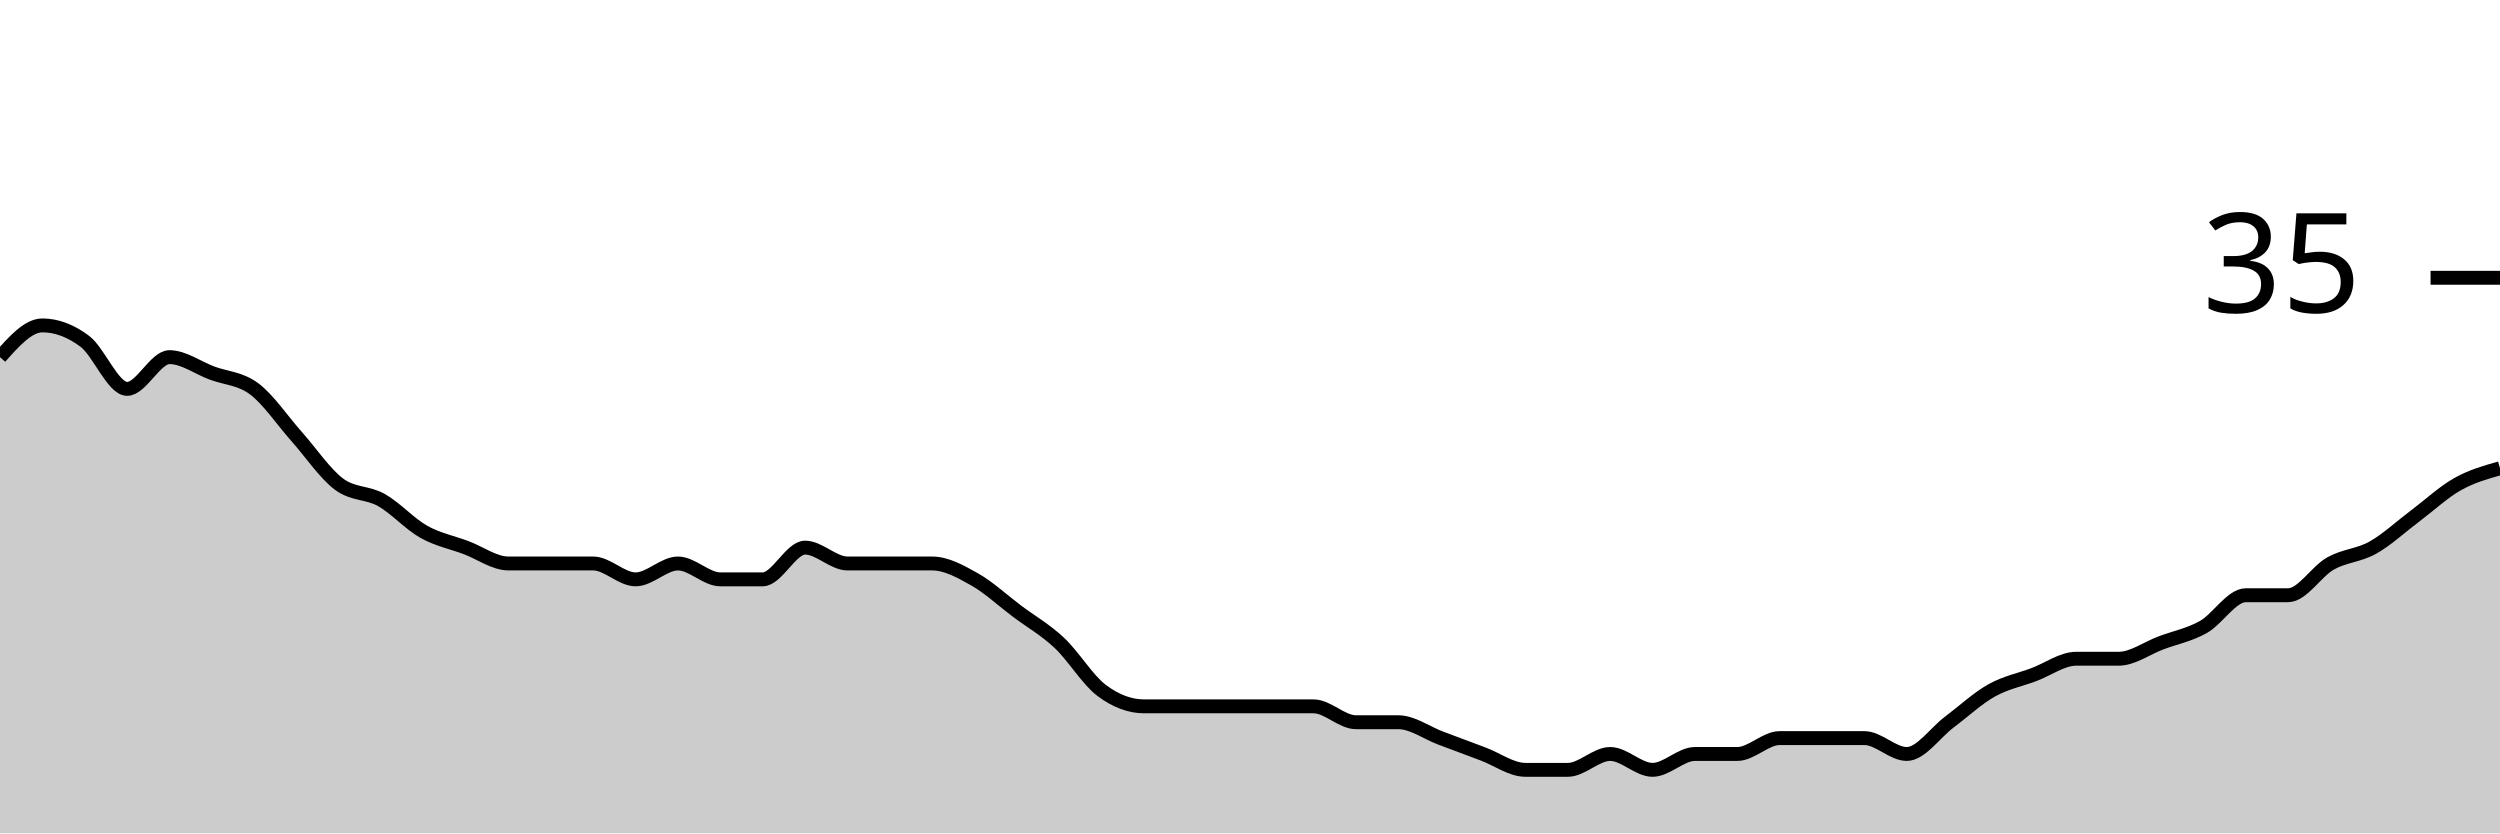
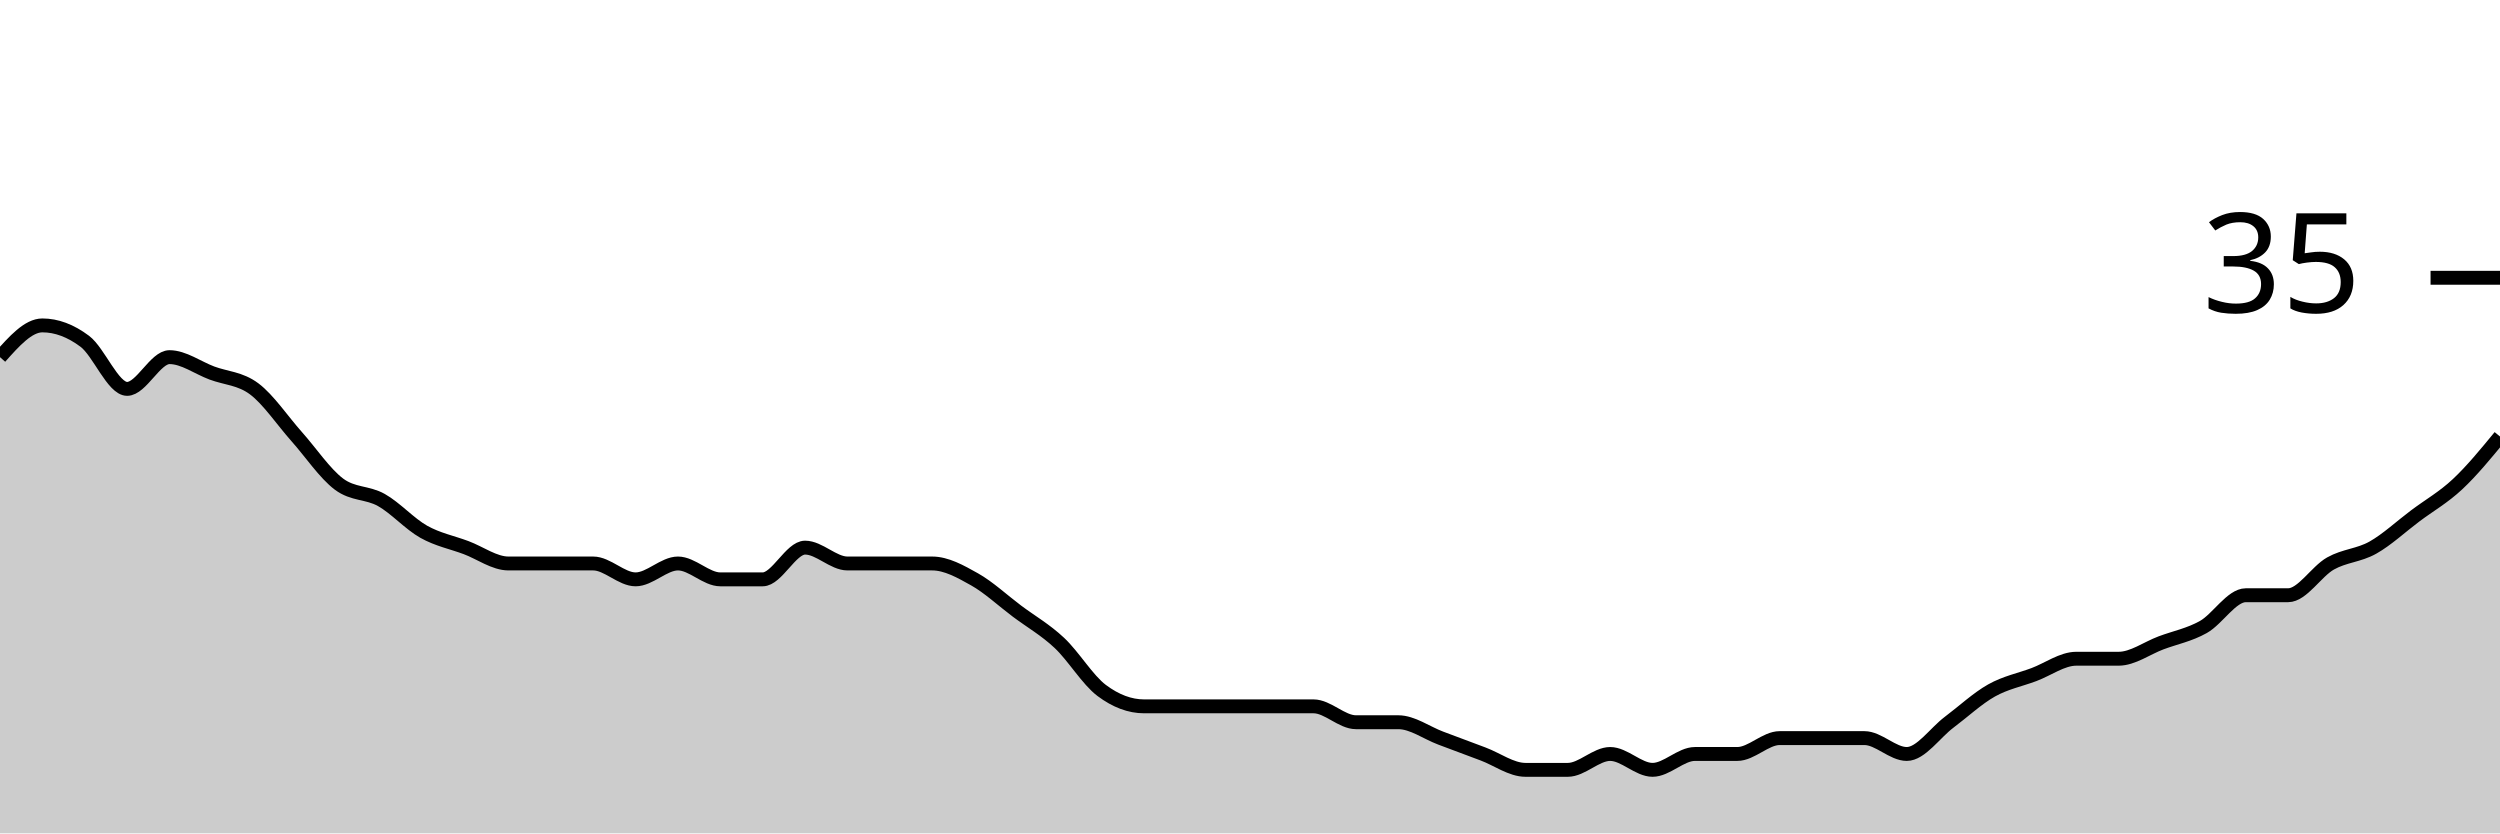
<svg xmlns="http://www.w3.org/2000/svg" viewBox="0 0 180 60">
  <g transform="translate(0,20)">
-     <path class="area" fill="rgba(0, 0, 0, 0.2)" d="M0,5.714C1.017,4.571,2.034,3.429,3.051,3.429C4.068,3.429,5.085,3.81,6.102,4.571C7.119,5.333,8.136,8,9.153,8C10.169,8,11.186,5.714,12.203,5.714C13.22,5.714,14.237,6.476,15.254,6.857C16.271,7.238,17.288,7.238,18.305,8C19.322,8.762,20.339,10.286,21.356,11.429C22.373,12.571,23.39,14.095,24.407,14.857C25.424,15.619,26.441,15.429,27.458,16C28.475,16.571,29.492,17.714,30.508,18.286C31.525,18.857,32.542,19.048,33.559,19.429C34.576,19.81,35.593,20.571,36.61,20.571C37.627,20.571,38.644,20.571,39.661,20.571C40.678,20.571,41.695,20.571,42.712,20.571C43.729,20.571,44.746,21.714,45.763,21.714C46.78,21.714,47.797,20.571,48.814,20.571C49.831,20.571,50.847,21.714,51.864,21.714C52.881,21.714,53.898,21.714,54.915,21.714C55.932,21.714,56.949,19.429,57.966,19.429C58.983,19.429,60,20.571,61.017,20.571C62.034,20.571,63.051,20.571,64.068,20.571C65.085,20.571,66.102,20.571,67.119,20.571C68.136,20.571,69.153,21.143,70.169,21.714C71.186,22.286,72.203,23.238,73.22,24C74.237,24.762,75.254,25.333,76.271,26.286C77.288,27.238,78.305,28.952,79.322,29.714C80.339,30.476,81.356,30.857,82.373,30.857C83.39,30.857,84.407,30.857,85.424,30.857C86.441,30.857,87.458,30.857,88.475,30.857C89.492,30.857,90.508,30.857,91.525,30.857C92.542,30.857,93.559,30.857,94.576,30.857C95.593,30.857,96.61,32,97.627,32C98.644,32,99.661,32,100.678,32C101.695,32,102.712,32.762,103.729,33.143C104.746,33.524,105.763,33.905,106.78,34.286C107.797,34.667,108.814,35.429,109.831,35.429C110.847,35.429,111.864,35.429,112.881,35.429C113.898,35.429,114.915,34.286,115.932,34.286C116.949,34.286,117.966,35.429,118.983,35.429C120,35.429,121.017,34.286,122.034,34.286C123.051,34.286,124.068,34.286,125.085,34.286C126.102,34.286,127.119,33.143,128.136,33.143C129.153,33.143,130.169,33.143,131.186,33.143C132.203,33.143,133.22,33.143,134.237,33.143C135.254,33.143,136.271,34.286,137.288,34.286C138.305,34.286,139.322,32.762,140.339,32C141.356,31.238,142.373,30.286,143.39,29.714C144.407,29.143,145.424,28.952,146.441,28.571C147.458,28.19,148.475,27.429,149.492,27.429C150.508,27.429,151.525,27.429,152.542,27.429C153.559,27.429,154.576,26.667,155.593,26.286C156.61,25.905,157.627,25.714,158.644,25.143C159.661,24.571,160.678,22.857,161.695,22.857C162.712,22.857,163.729,22.857,164.746,22.857C165.763,22.857,166.78,21.143,167.797,20.571C168.814,20,169.831,20,170.847,19.429C171.864,18.857,172.881,17.905,173.898,17.143C174.915,16.381,175.932,15.429,176.949,14.857C177.966,14.286,178.983,14,180,13.714L180,40C178.983,40,177.966,40,176.949,40C175.932,40,174.915,40,173.898,40C172.881,40,171.864,40,170.847,40C169.831,40,168.814,40,167.797,40C166.78,40,165.763,40,164.746,40C163.729,40,162.712,40,161.695,40C160.678,40,159.661,40,158.644,40C157.627,40,156.61,40,155.593,40C154.576,40,153.559,40,152.542,40C151.525,40,150.508,40,149.492,40C148.475,40,147.458,40,146.441,40C145.424,40,144.407,40,143.39,40C142.373,40,141.356,40,140.339,40C139.322,40,138.305,40,137.288,40C136.271,40,135.254,40,134.237,40C133.22,40,132.203,40,131.186,40C130.169,40,129.153,40,128.136,40C127.119,40,126.102,40,125.085,40C124.068,40,123.051,40,122.034,40C121.017,40,120,40,118.983,40C117.966,40,116.949,40,115.932,40C114.915,40,113.898,40,112.881,40C111.864,40,110.847,40,109.831,40C108.814,40,107.797,40,106.78,40C105.763,40,104.746,40,103.729,40C102.712,40,101.695,40,100.678,40C99.661,40,98.644,40,97.627,40C96.61,40,95.593,40,94.576,40C93.559,40,92.542,40,91.525,40C90.508,40,89.492,40,88.475,40C87.458,40,86.441,40,85.424,40C84.407,40,83.39,40,82.373,40C81.356,40,80.339,40,79.322,40C78.305,40,77.288,40,76.271,40C75.254,40,74.237,40,73.22,40C72.203,40,71.186,40,70.169,40C69.153,40,68.136,40,67.119,40C66.102,40,65.085,40,64.068,40C63.051,40,62.034,40,61.017,40C60,40,58.983,40,57.966,40C56.949,40,55.932,40,54.915,40C53.898,40,52.881,40,51.864,40C50.847,40,49.831,40,48.814,40C47.797,40,46.78,40,45.763,40C44.746,40,43.729,40,42.712,40C41.695,40,40.678,40,39.661,40C38.644,40,37.627,40,36.61,40C35.593,40,34.576,40,33.559,40C32.542,40,31.525,40,30.508,40C29.492,40,28.475,40,27.458,40C26.441,40,25.424,40,24.407,40C23.39,40,22.373,40,21.356,40C20.339,40,19.322,40,18.305,40C17.288,40,16.271,40,15.254,40C14.237,40,13.22,40,12.203,40C11.186,40,10.169,40,9.153,40C8.136,40,7.119,40,6.102,40C5.085,40,4.068,40,3.051,40C2.034,40,1.017,40,0,40Z" />
-     <path class="line" stroke="black" fill="none" d="M0,5.714C1.017,4.571,2.034,3.429,3.051,3.429C4.068,3.429,5.085,3.81,6.102,4.571C7.119,5.333,8.136,8,9.153,8C10.169,8,11.186,5.714,12.203,5.714C13.22,5.714,14.237,6.476,15.254,6.857C16.271,7.238,17.288,7.238,18.305,8C19.322,8.762,20.339,10.286,21.356,11.429C22.373,12.571,23.39,14.095,24.407,14.857C25.424,15.619,26.441,15.429,27.458,16C28.475,16.571,29.492,17.714,30.508,18.286C31.525,18.857,32.542,19.048,33.559,19.429C34.576,19.81,35.593,20.571,36.61,20.571C37.627,20.571,38.644,20.571,39.661,20.571C40.678,20.571,41.695,20.571,42.712,20.571C43.729,20.571,44.746,21.714,45.763,21.714C46.78,21.714,47.797,20.571,48.814,20.571C49.831,20.571,50.847,21.714,51.864,21.714C52.881,21.714,53.898,21.714,54.915,21.714C55.932,21.714,56.949,19.429,57.966,19.429C58.983,19.429,60,20.571,61.017,20.571C62.034,20.571,63.051,20.571,64.068,20.571C65.085,20.571,66.102,20.571,67.119,20.571C68.136,20.571,69.153,21.143,70.169,21.714C71.186,22.286,72.203,23.238,73.22,24C74.237,24.762,75.254,25.333,76.271,26.286C77.288,27.238,78.305,28.952,79.322,29.714C80.339,30.476,81.356,30.857,82.373,30.857C83.39,30.857,84.407,30.857,85.424,30.857C86.441,30.857,87.458,30.857,88.475,30.857C89.492,30.857,90.508,30.857,91.525,30.857C92.542,30.857,93.559,30.857,94.576,30.857C95.593,30.857,96.61,32,97.627,32C98.644,32,99.661,32,100.678,32C101.695,32,102.712,32.762,103.729,33.143C104.746,33.524,105.763,33.905,106.78,34.286C107.797,34.667,108.814,35.429,109.831,35.429C110.847,35.429,111.864,35.429,112.881,35.429C113.898,35.429,114.915,34.286,115.932,34.286C116.949,34.286,117.966,35.429,118.983,35.429C120,35.429,121.017,34.286,122.034,34.286C123.051,34.286,124.068,34.286,125.085,34.286C126.102,34.286,127.119,33.143,128.136,33.143C129.153,33.143,130.169,33.143,131.186,33.143C132.203,33.143,133.22,33.143,134.237,33.143C135.254,33.143,136.271,34.286,137.288,34.286C138.305,34.286,139.322,32.762,140.339,32C141.356,31.238,142.373,30.286,143.39,29.714C144.407,29.143,145.424,28.952,146.441,28.571C147.458,28.19,148.475,27.429,149.492,27.429C150.508,27.429,151.525,27.429,152.542,27.429C153.559,27.429,154.576,26.667,155.593,26.286C156.61,25.905,157.627,25.714,158.644,25.143C159.661,24.571,160.678,22.857,161.695,22.857C162.712,22.857,163.729,22.857,164.746,22.857C165.763,22.857,166.78,21.143,167.797,20.571C168.814,20,169.831,20,170.847,19.429C171.864,18.857,172.881,17.905,173.898,17.143C174.915,16.381,175.932,15.429,176.949,14.857C177.966,14.286,178.983,14,180,13.714" />
+     <path class="area" fill="rgba(0, 0, 0, 0.2)" d="M0,5.714C1.017,4.571,2.034,3.429,3.051,3.429C4.068,3.429,5.085,3.81,6.102,4.571C7.119,5.333,8.136,8,9.153,8C10.169,8,11.186,5.714,12.203,5.714C13.22,5.714,14.237,6.476,15.254,6.857C16.271,7.238,17.288,7.238,18.305,8C19.322,8.762,20.339,10.286,21.356,11.429C22.373,12.571,23.39,14.095,24.407,14.857C25.424,15.619,26.441,15.429,27.458,16C28.475,16.571,29.492,17.714,30.508,18.286C31.525,18.857,32.542,19.048,33.559,19.429C34.576,19.81,35.593,20.571,36.61,20.571C37.627,20.571,38.644,20.571,39.661,20.571C40.678,20.571,41.695,20.571,42.712,20.571C43.729,20.571,44.746,21.714,45.763,21.714C46.78,21.714,47.797,20.571,48.814,20.571C49.831,20.571,50.847,21.714,51.864,21.714C52.881,21.714,53.898,21.714,54.915,21.714C55.932,21.714,56.949,19.429,57.966,19.429C58.983,19.429,60,20.571,61.017,20.571C62.034,20.571,63.051,20.571,64.068,20.571C65.085,20.571,66.102,20.571,67.119,20.571C68.136,20.571,69.153,21.143,70.169,21.714C71.186,22.286,72.203,23.238,73.22,24C74.237,24.762,75.254,25.333,76.271,26.286C77.288,27.238,78.305,28.952,79.322,29.714C80.339,30.476,81.356,30.857,82.373,30.857C83.39,30.857,84.407,30.857,85.424,30.857C86.441,30.857,87.458,30.857,88.475,30.857C89.492,30.857,90.508,30.857,91.525,30.857C92.542,30.857,93.559,30.857,94.576,30.857C95.593,30.857,96.61,32,97.627,32C98.644,32,99.661,32,100.678,32C101.695,32,102.712,32.762,103.729,33.143C104.746,33.524,105.763,33.905,106.78,34.286C107.797,34.667,108.814,35.429,109.831,35.429C110.847,35.429,111.864,35.429,112.881,35.429C113.898,35.429,114.915,34.286,115.932,34.286C116.949,34.286,117.966,35.429,118.983,35.429C120,35.429,121.017,34.286,122.034,34.286C123.051,34.286,124.068,34.286,125.085,34.286C126.102,34.286,127.119,33.143,128.136,33.143C129.153,33.143,130.169,33.143,131.186,33.143C132.203,33.143,133.22,33.143,134.237,33.143C135.254,33.143,136.271,34.286,137.288,34.286C138.305,34.286,139.322,32.762,140.339,32C141.356,31.238,142.373,30.286,143.39,29.714C144.407,29.143,145.424,28.952,146.441,28.571C147.458,28.19,148.475,27.429,149.492,27.429C150.508,27.429,151.525,27.429,152.542,27.429C153.559,27.429,154.576,26.667,155.593,26.286C156.61,25.905,157.627,25.714,158.644,25.143C159.661,24.571,160.678,22.857,161.695,22.857C162.712,22.857,163.729,22.857,164.746,22.857C165.763,22.857,166.78,21.143,167.797,20.571C168.814,20,169.831,20,170.847,19.429C171.864,18.857,172.881,17.905,173.898,17.143C174.915,16.381,175.932,15.81,176.949,14.857C177.966,13.905,178.983,12.667,180,11.429L180,40C178.983,40,177.966,40,176.949,40C175.932,40,174.915,40,173.898,40C172.881,40,171.864,40,170.847,40C169.831,40,168.814,40,167.797,40C166.78,40,165.763,40,164.746,40C163.729,40,162.712,40,161.695,40C160.678,40,159.661,40,158.644,40C157.627,40,156.61,40,155.593,40C154.576,40,153.559,40,152.542,40C151.525,40,150.508,40,149.492,40C148.475,40,147.458,40,146.441,40C145.424,40,144.407,40,143.39,40C142.373,40,141.356,40,140.339,40C139.322,40,138.305,40,137.288,40C136.271,40,135.254,40,134.237,40C133.22,40,132.203,40,131.186,40C130.169,40,129.153,40,128.136,40C127.119,40,126.102,40,125.085,40C124.068,40,123.051,40,122.034,40C121.017,40,120,40,118.983,40C117.966,40,116.949,40,115.932,40C114.915,40,113.898,40,112.881,40C111.864,40,110.847,40,109.831,40C108.814,40,107.797,40,106.78,40C105.763,40,104.746,40,103.729,40C102.712,40,101.695,40,100.678,40C99.661,40,98.644,40,97.627,40C96.61,40,95.593,40,94.576,40C93.559,40,92.542,40,91.525,40C90.508,40,89.492,40,88.475,40C87.458,40,86.441,40,85.424,40C84.407,40,83.39,40,82.373,40C81.356,40,80.339,40,79.322,40C78.305,40,77.288,40,76.271,40C75.254,40,74.237,40,73.22,40C72.203,40,71.186,40,70.169,40C69.153,40,68.136,40,67.119,40C66.102,40,65.085,40,64.068,40C63.051,40,62.034,40,61.017,40C60,40,58.983,40,57.966,40C56.949,40,55.932,40,54.915,40C53.898,40,52.881,40,51.864,40C50.847,40,49.831,40,48.814,40C47.797,40,46.78,40,45.763,40C44.746,40,43.729,40,42.712,40C41.695,40,40.678,40,39.661,40C38.644,40,37.627,40,36.61,40C35.593,40,34.576,40,33.559,40C32.542,40,31.525,40,30.508,40C29.492,40,28.475,40,27.458,40C26.441,40,25.424,40,24.407,40C23.39,40,22.373,40,21.356,40C20.339,40,19.322,40,18.305,40C17.288,40,16.271,40,15.254,40C14.237,40,13.22,40,12.203,40C11.186,40,10.169,40,9.153,40C8.136,40,7.119,40,6.102,40C5.085,40,4.068,40,3.051,40C2.034,40,1.017,40,0,40Z" />
+     <path class="line" stroke="black" fill="none" d="M0,5.714C1.017,4.571,2.034,3.429,3.051,3.429C4.068,3.429,5.085,3.81,6.102,4.571C7.119,5.333,8.136,8,9.153,8C10.169,8,11.186,5.714,12.203,5.714C13.22,5.714,14.237,6.476,15.254,6.857C16.271,7.238,17.288,7.238,18.305,8C19.322,8.762,20.339,10.286,21.356,11.429C22.373,12.571,23.39,14.095,24.407,14.857C25.424,15.619,26.441,15.429,27.458,16C28.475,16.571,29.492,17.714,30.508,18.286C31.525,18.857,32.542,19.048,33.559,19.429C34.576,19.81,35.593,20.571,36.61,20.571C37.627,20.571,38.644,20.571,39.661,20.571C40.678,20.571,41.695,20.571,42.712,20.571C43.729,20.571,44.746,21.714,45.763,21.714C46.78,21.714,47.797,20.571,48.814,20.571C49.831,20.571,50.847,21.714,51.864,21.714C52.881,21.714,53.898,21.714,54.915,21.714C55.932,21.714,56.949,19.429,57.966,19.429C58.983,19.429,60,20.571,61.017,20.571C62.034,20.571,63.051,20.571,64.068,20.571C65.085,20.571,66.102,20.571,67.119,20.571C68.136,20.571,69.153,21.143,70.169,21.714C71.186,22.286,72.203,23.238,73.22,24C74.237,24.762,75.254,25.333,76.271,26.286C77.288,27.238,78.305,28.952,79.322,29.714C80.339,30.476,81.356,30.857,82.373,30.857C83.39,30.857,84.407,30.857,85.424,30.857C86.441,30.857,87.458,30.857,88.475,30.857C89.492,30.857,90.508,30.857,91.525,30.857C92.542,30.857,93.559,30.857,94.576,30.857C95.593,30.857,96.61,32,97.627,32C98.644,32,99.661,32,100.678,32C101.695,32,102.712,32.762,103.729,33.143C104.746,33.524,105.763,33.905,106.78,34.286C107.797,34.667,108.814,35.429,109.831,35.429C110.847,35.429,111.864,35.429,112.881,35.429C113.898,35.429,114.915,34.286,115.932,34.286C116.949,34.286,117.966,35.429,118.983,35.429C120,35.429,121.017,34.286,122.034,34.286C123.051,34.286,124.068,34.286,125.085,34.286C126.102,34.286,127.119,33.143,128.136,33.143C129.153,33.143,130.169,33.143,131.186,33.143C132.203,33.143,133.22,33.143,134.237,33.143C135.254,33.143,136.271,34.286,137.288,34.286C138.305,34.286,139.322,32.762,140.339,32C141.356,31.238,142.373,30.286,143.39,29.714C144.407,29.143,145.424,28.952,146.441,28.571C147.458,28.19,148.475,27.429,149.492,27.429C150.508,27.429,151.525,27.429,152.542,27.429C153.559,27.429,154.576,26.667,155.593,26.286C156.61,25.905,157.627,25.714,158.644,25.143C159.661,24.571,160.678,22.857,161.695,22.857C162.712,22.857,163.729,22.857,164.746,22.857C165.763,22.857,166.78,21.143,167.797,20.571C168.814,20,169.831,20,170.847,19.429C171.864,18.857,172.881,17.905,173.898,17.143C174.915,16.381,175.932,15.81,176.949,14.857C177.966,13.905,178.983,12.667,180,11.429" />
    <path class="axis-ceiling" stroke-width="1" stroke="black" fill="none" d="M175,0L180,0" />
    <text class="axis-ceiling-label" font-family="sans-serif" text-anchor="end" font-size="10px" x="170" y="2.5">35</text>
  </g>
</svg>
